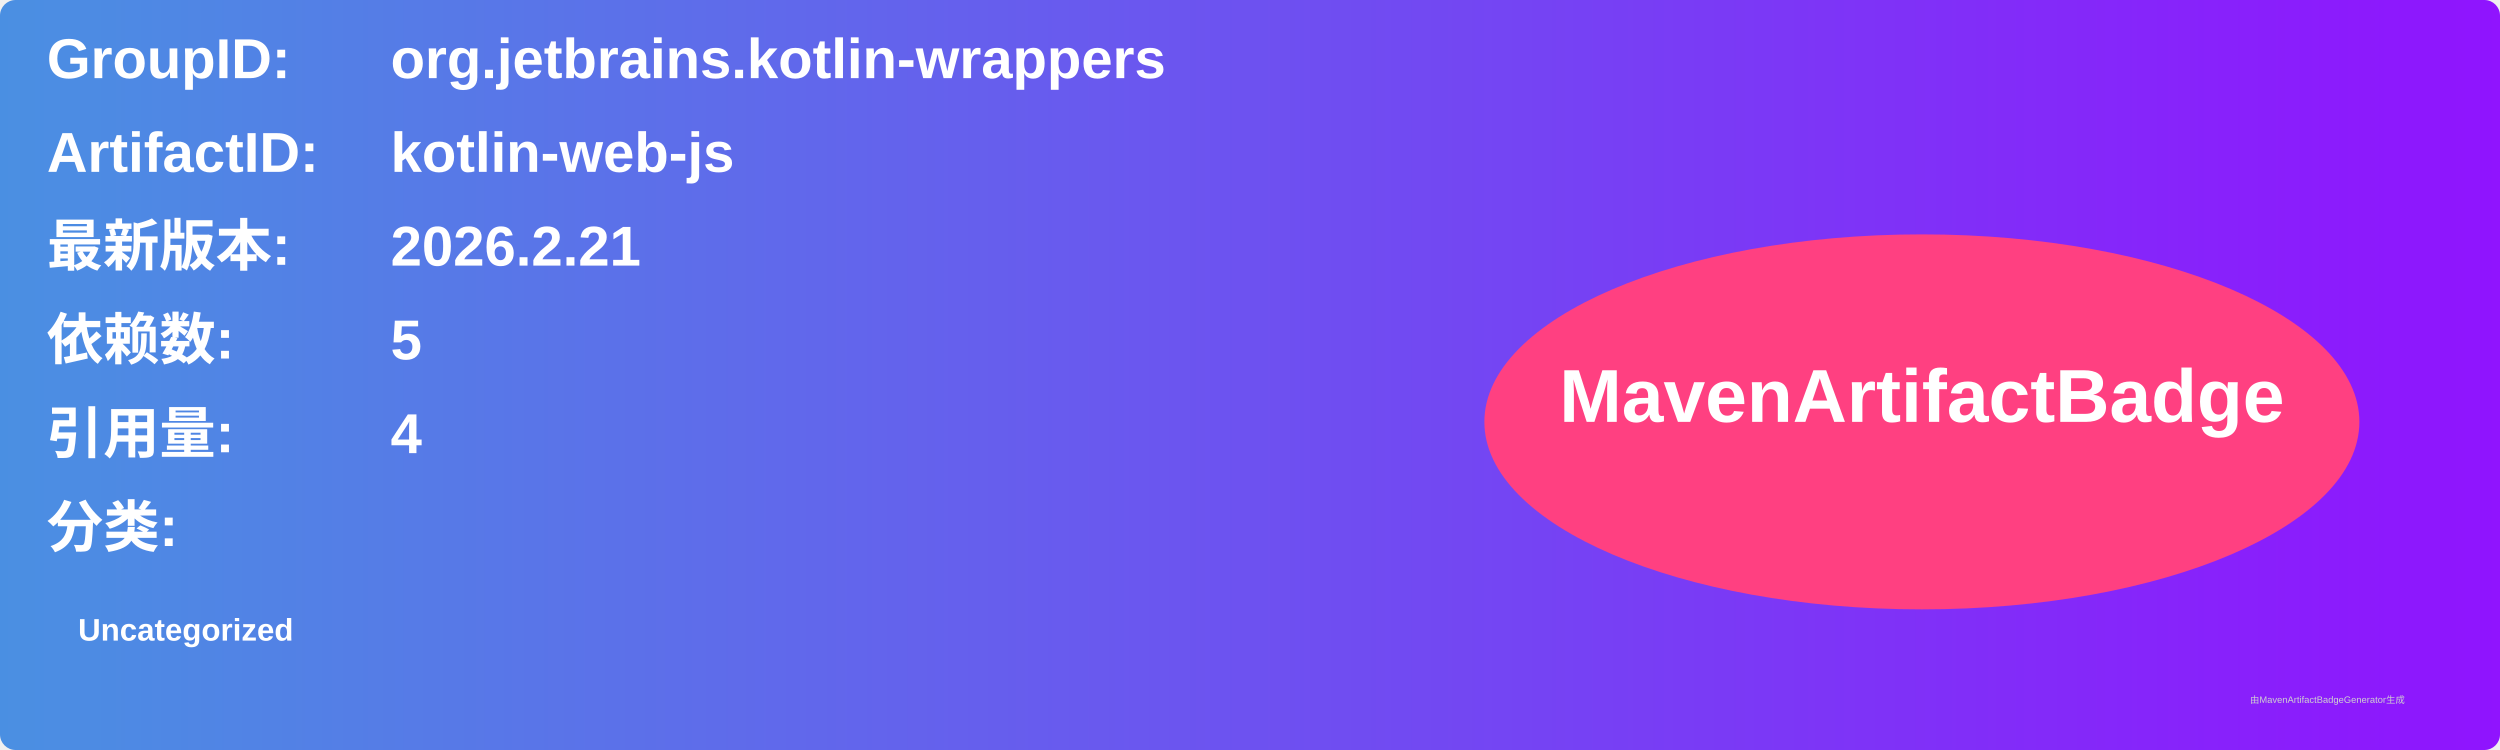
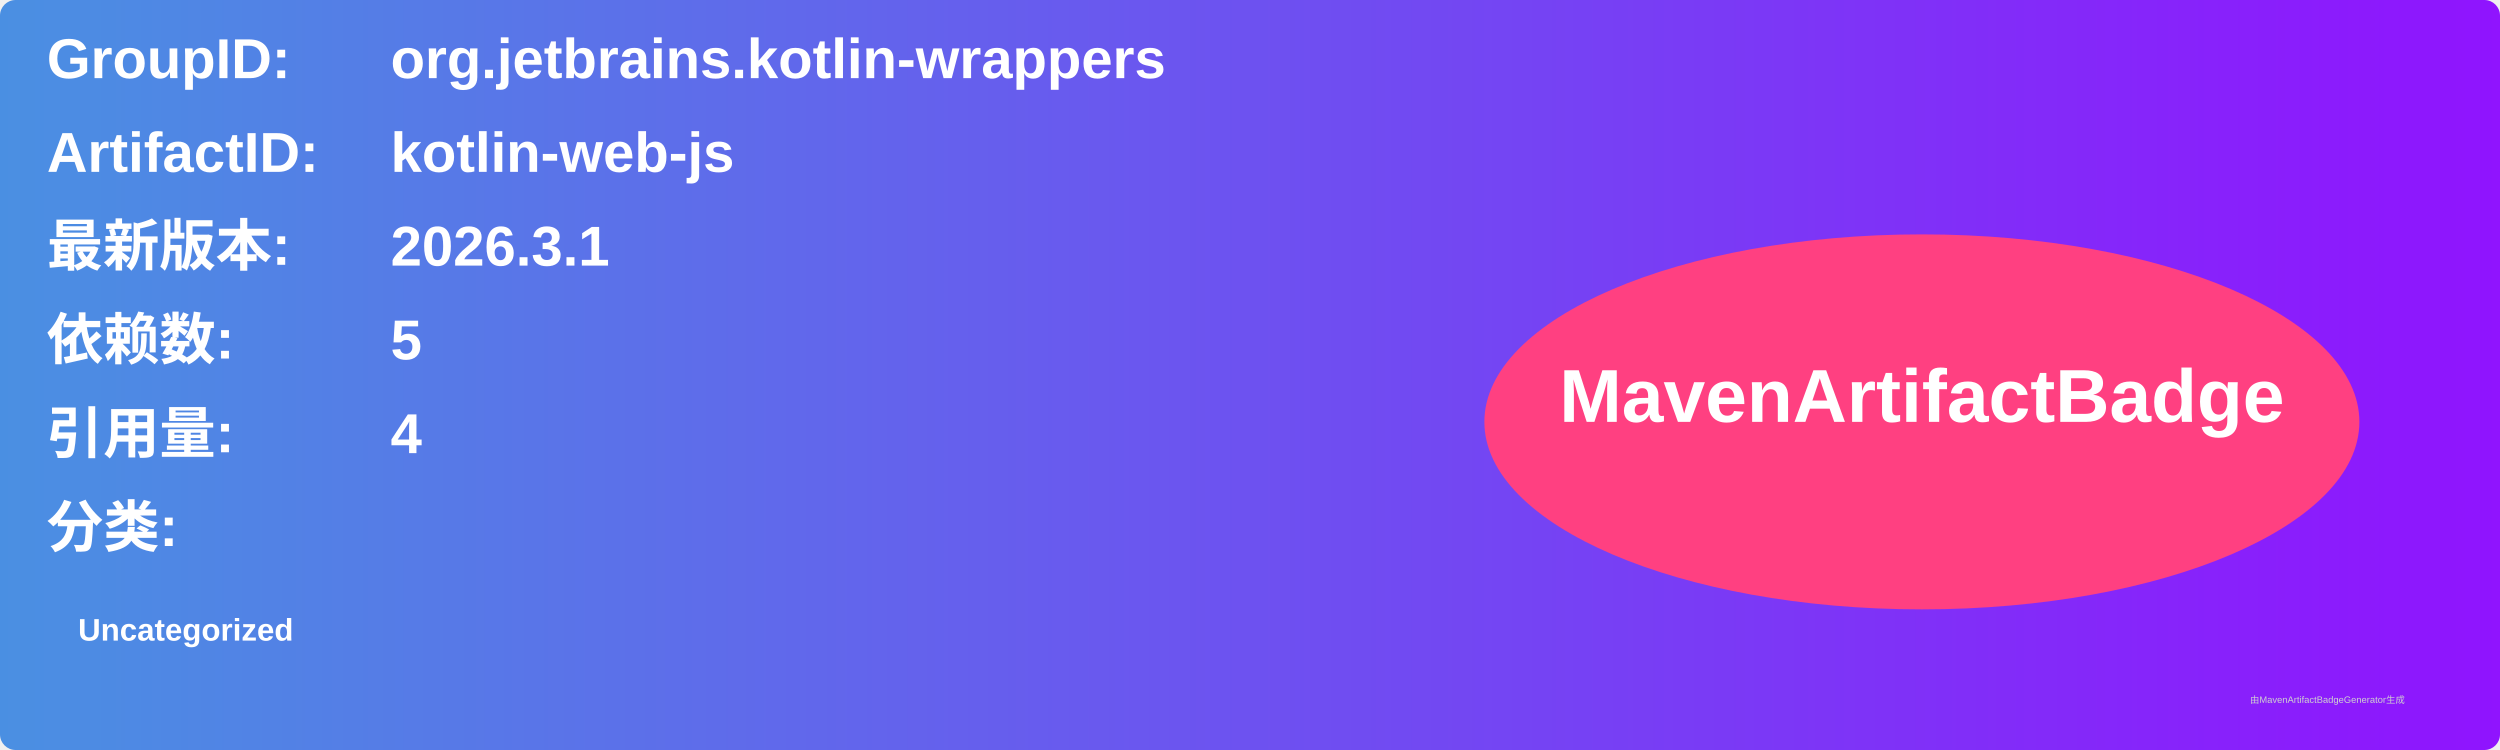
<svg xmlns="http://www.w3.org/2000/svg" width="800" height="240" viewBox="0 0 800 240">
  <linearGradient id="grad" x1="0%" y1="0%" x2="100%" y2="0%">
    <stop offset="0%" stop-color="#4a90e2" />
    <stop offset="100%" stop-color="#9013fe" />
  </linearGradient>
  <rect width="100%" height="100%" rx="5" ry="5" fill="url(#grad)" />
  <g transform="translate(15, 15)">
    <text x="0" y="10" font-family="Arial" font-size="18" fill="white" font-weight="bold" width="260">GroupID:</text>
    <text x="110" y="10" font-family="Arial" font-size="18" fill="white" font-weight="bold" width="460">org.jetbrains.kotlin-wrappers</text>
    <text x="0" y="40" font-family="Arial" font-size="18" fill="white" font-weight="bold" width="260">ArtifactID:</text>
    <text x="110" y="40" font-family="Arial" font-size="18" fill="white" font-weight="bold" width="460">kotlin-web-js</text>
    <text x="0" y="70" font-family="Arial" font-size="18" fill="white" font-weight="bold">最新版本:</text>
    <text x="110" y="70" font-family="Arial" font-size="18" fill="white" font-weight="bold">
-       <tspan font-weight="bold">2026.2.21</tspan>
+       <tspan font-weight="bold">2026.3.1</tspan>
    </text>
    <text x="0" y="100" font-family="Arial" font-size="18" fill="white" font-weight="bold">依赖数: </text>
    <text x="110" y="100" font-family="Arial" font-size="18" fill="white">
      <tspan font-weight="bold">5</tspan>
    </text>
    <text x="0" y="130" font-family="Arial" font-size="18" fill="white" font-weight="bold">引用量: </text>
    <text x="110" y="130" font-family="Arial" font-size="18" fill="white">
      <tspan font-weight="bold">4</tspan>
    </text>
    <text x="0" y="160" font-family="Arial" font-size="18" fill="white" font-weight="bold">分类:</text>
    <text x="10" y="190" font-family="Arial" font-size="10" fill="white">
      <tspan font-weight="bold">Uncategorized</tspan>
    </text>
    <ellipse cx="600" cy="120" rx="140" ry="60" fill="#ff4081" />
    <text x="600" y="120" text-anchor="middle" font-family="Arial" font-size="24" fill="white" font-weight="bold">MavenArtifactBadge</text>
  </g>
  <text x="720" y="225" font-family="Arial" font-size="3" fill="#d0d0d0">由MavenArtifactBadgeGenerator生成</text>
</svg>
